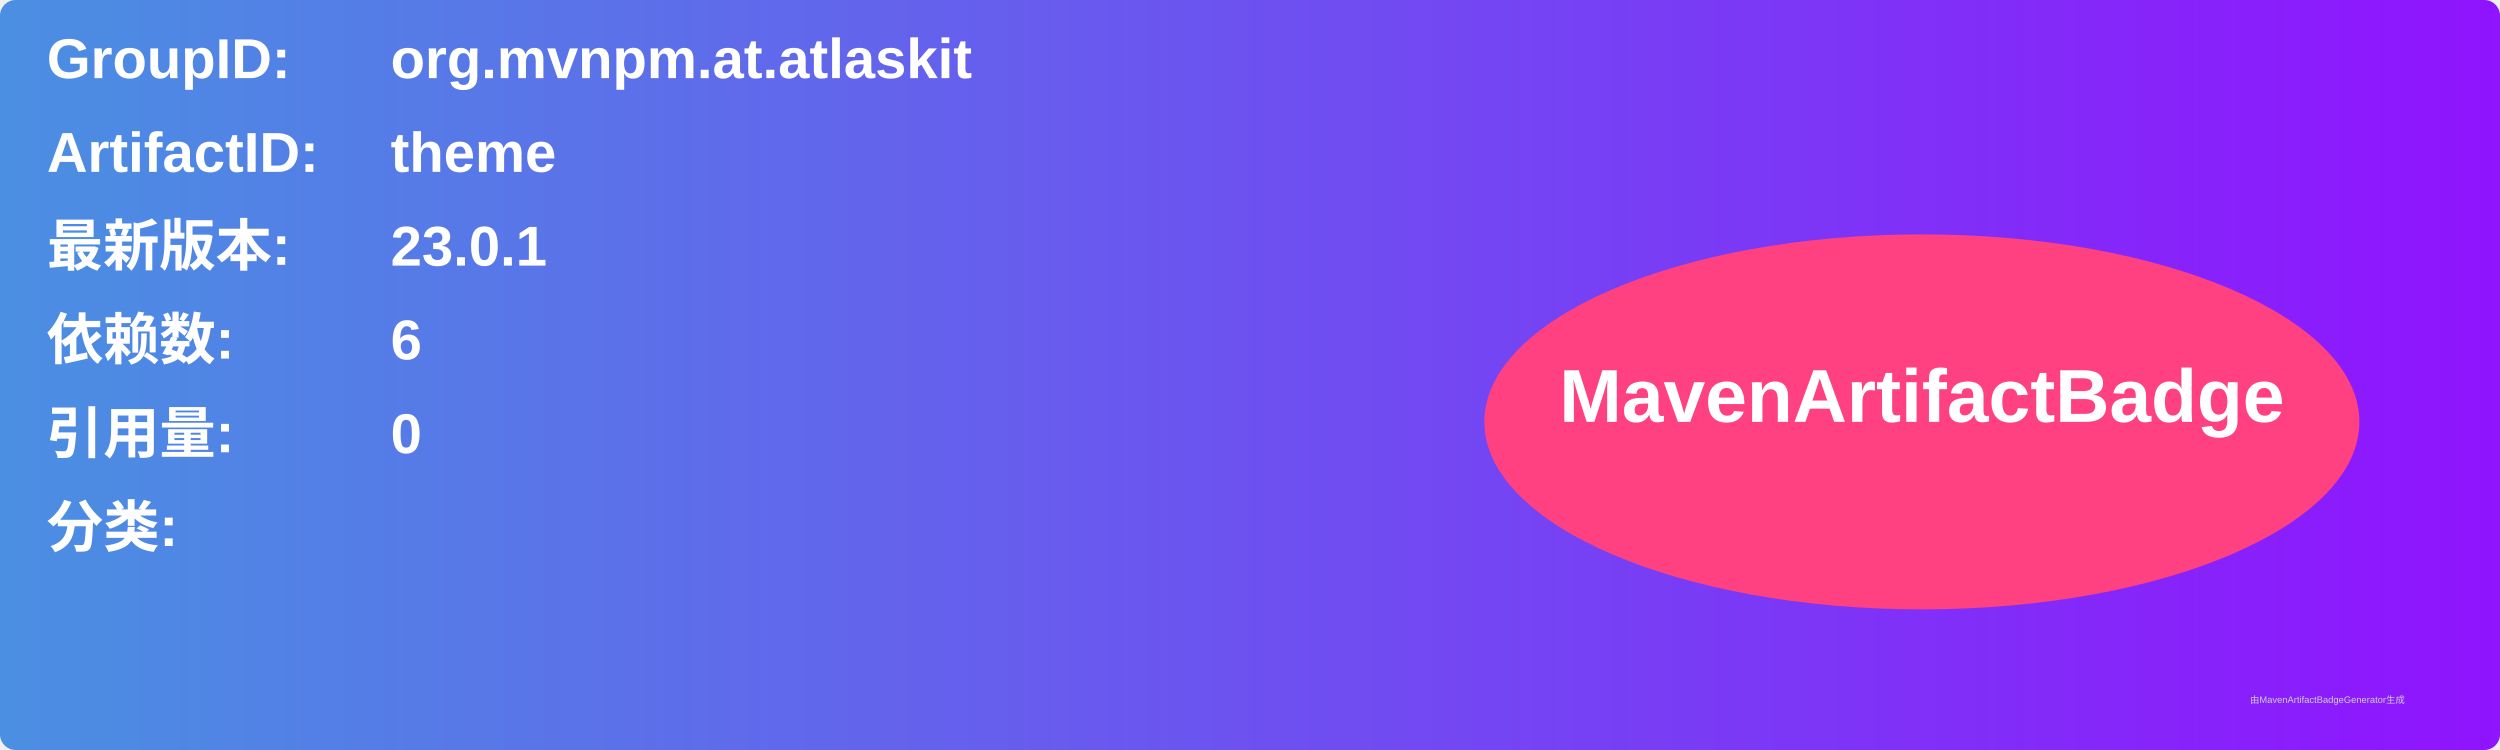
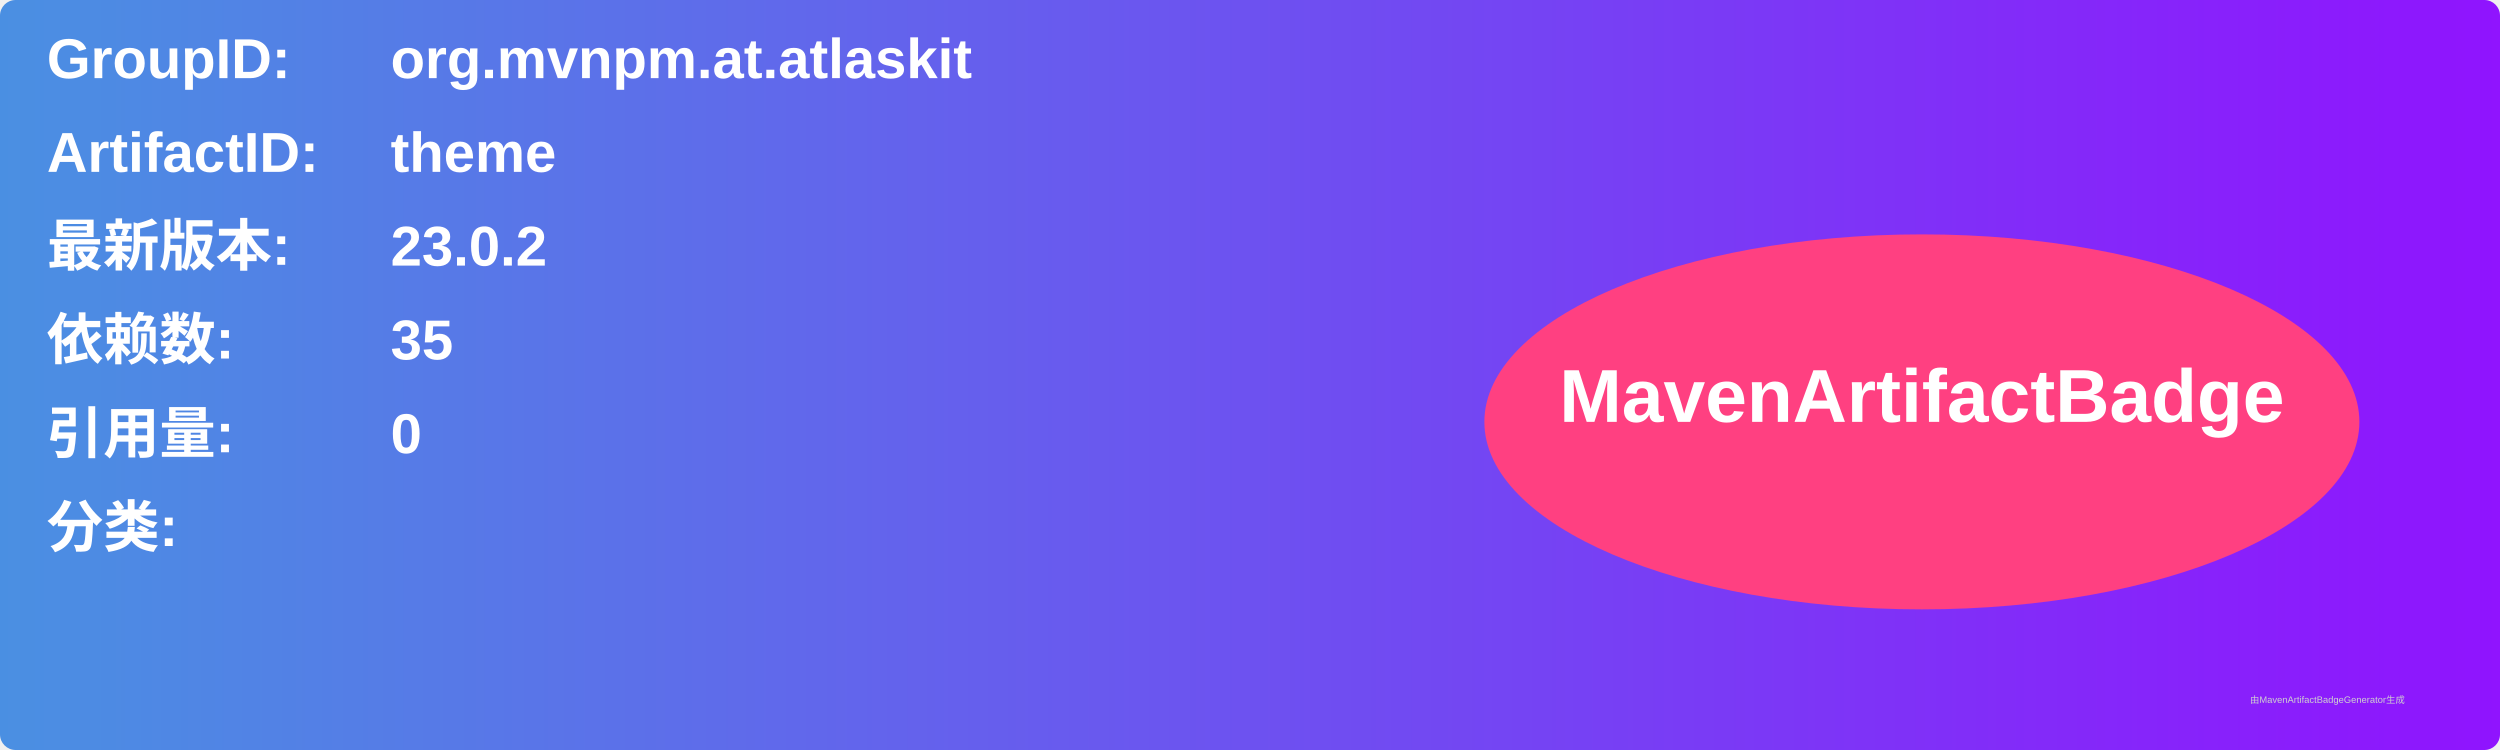
<svg xmlns="http://www.w3.org/2000/svg" width="800" height="240" viewBox="0 0 800 240">
  <linearGradient id="grad" x1="0%" y1="0%" x2="100%" y2="0%">
    <stop offset="0%" stop-color="#4a90e2" />
    <stop offset="100%" stop-color="#9013fe" />
  </linearGradient>
  <rect width="100%" height="100%" rx="5" ry="5" fill="url(#grad)" />
  <g transform="translate(15, 15)">
    <text x="0" y="10" font-family="Arial" font-size="18" fill="white" font-weight="bold" width="260">GroupID:</text>
    <text x="110" y="10" font-family="Arial" font-size="18" fill="white" font-weight="bold" width="460">org.mvnpm.at.atlaskit</text>
    <text x="0" y="40" font-family="Arial" font-size="18" fill="white" font-weight="bold" width="260">ArtifactID:</text>
    <text x="110" y="40" font-family="Arial" font-size="18" fill="white" font-weight="bold" width="460">theme</text>
    <text x="0" y="70" font-family="Arial" font-size="18" fill="white" font-weight="bold">最新版本:</text>
    <text x="110" y="70" font-family="Arial" font-size="18" fill="white" font-weight="bold">
-       <tspan font-weight="bold">23.0.1</tspan>
+       <tspan font-weight="bold">23.0.2</tspan>
    </text>
    <text x="0" y="100" font-family="Arial" font-size="18" fill="white" font-weight="bold">依赖数: </text>
    <text x="110" y="100" font-family="Arial" font-size="18" fill="white">
-       <tspan font-weight="bold">6</tspan>
+       <tspan font-weight="bold">35</tspan>
    </text>
    <text x="0" y="130" font-family="Arial" font-size="18" fill="white" font-weight="bold">引用量: </text>
    <text x="110" y="130" font-family="Arial" font-size="18" fill="white">
      <tspan font-weight="bold">0</tspan>
    </text>
    <text x="0" y="160" font-family="Arial" font-size="18" fill="white" font-weight="bold">分类:</text>
    <text x="10" y="190" font-family="Arial" font-size="10" fill="white">
      <tspan font-weight="bold" />
    </text>
    <ellipse cx="600" cy="120" rx="140" ry="60" fill="#ff4081" />
    <text x="600" y="120" text-anchor="middle" font-family="Arial" font-size="24" fill="white" font-weight="bold">MavenArtifactBadge</text>
  </g>
  <text x="720" y="225" font-family="Arial" font-size="3" fill="#d0d0d0">由MavenArtifactBadgeGenerator生成</text>
</svg>
